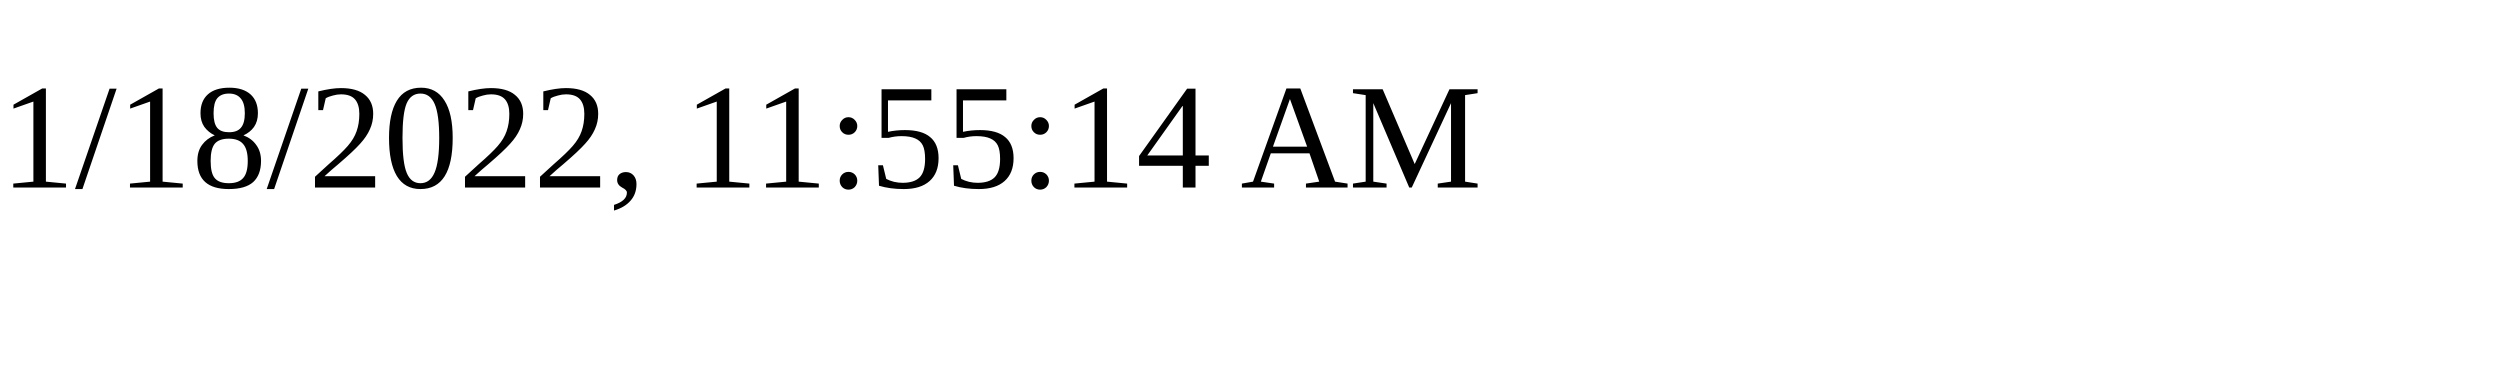
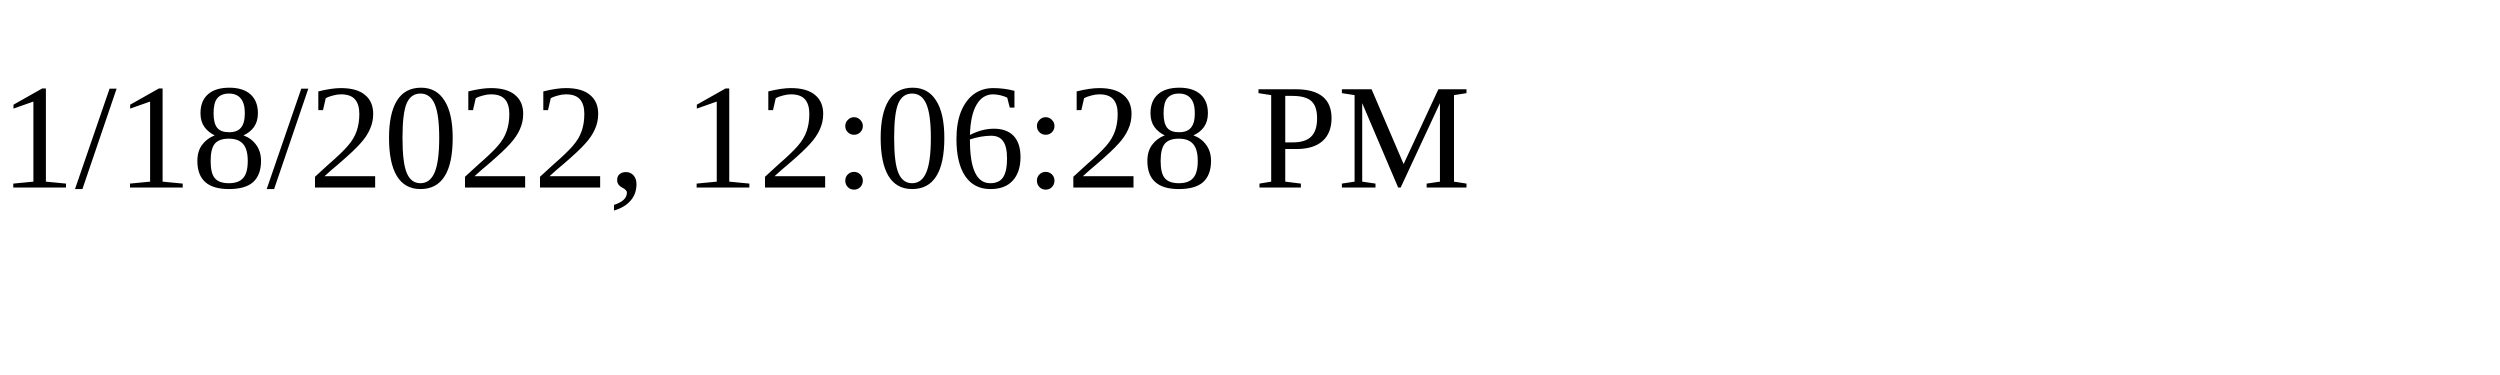
<svg xmlns="http://www.w3.org/2000/svg" height="30" width="200">
-   <text x="0" y="15">1/18/2022, 11:55:14 AM</text>
+   <text x="0" y="15">1/18/2022, 12:06:28 PM</text>
</svg>
